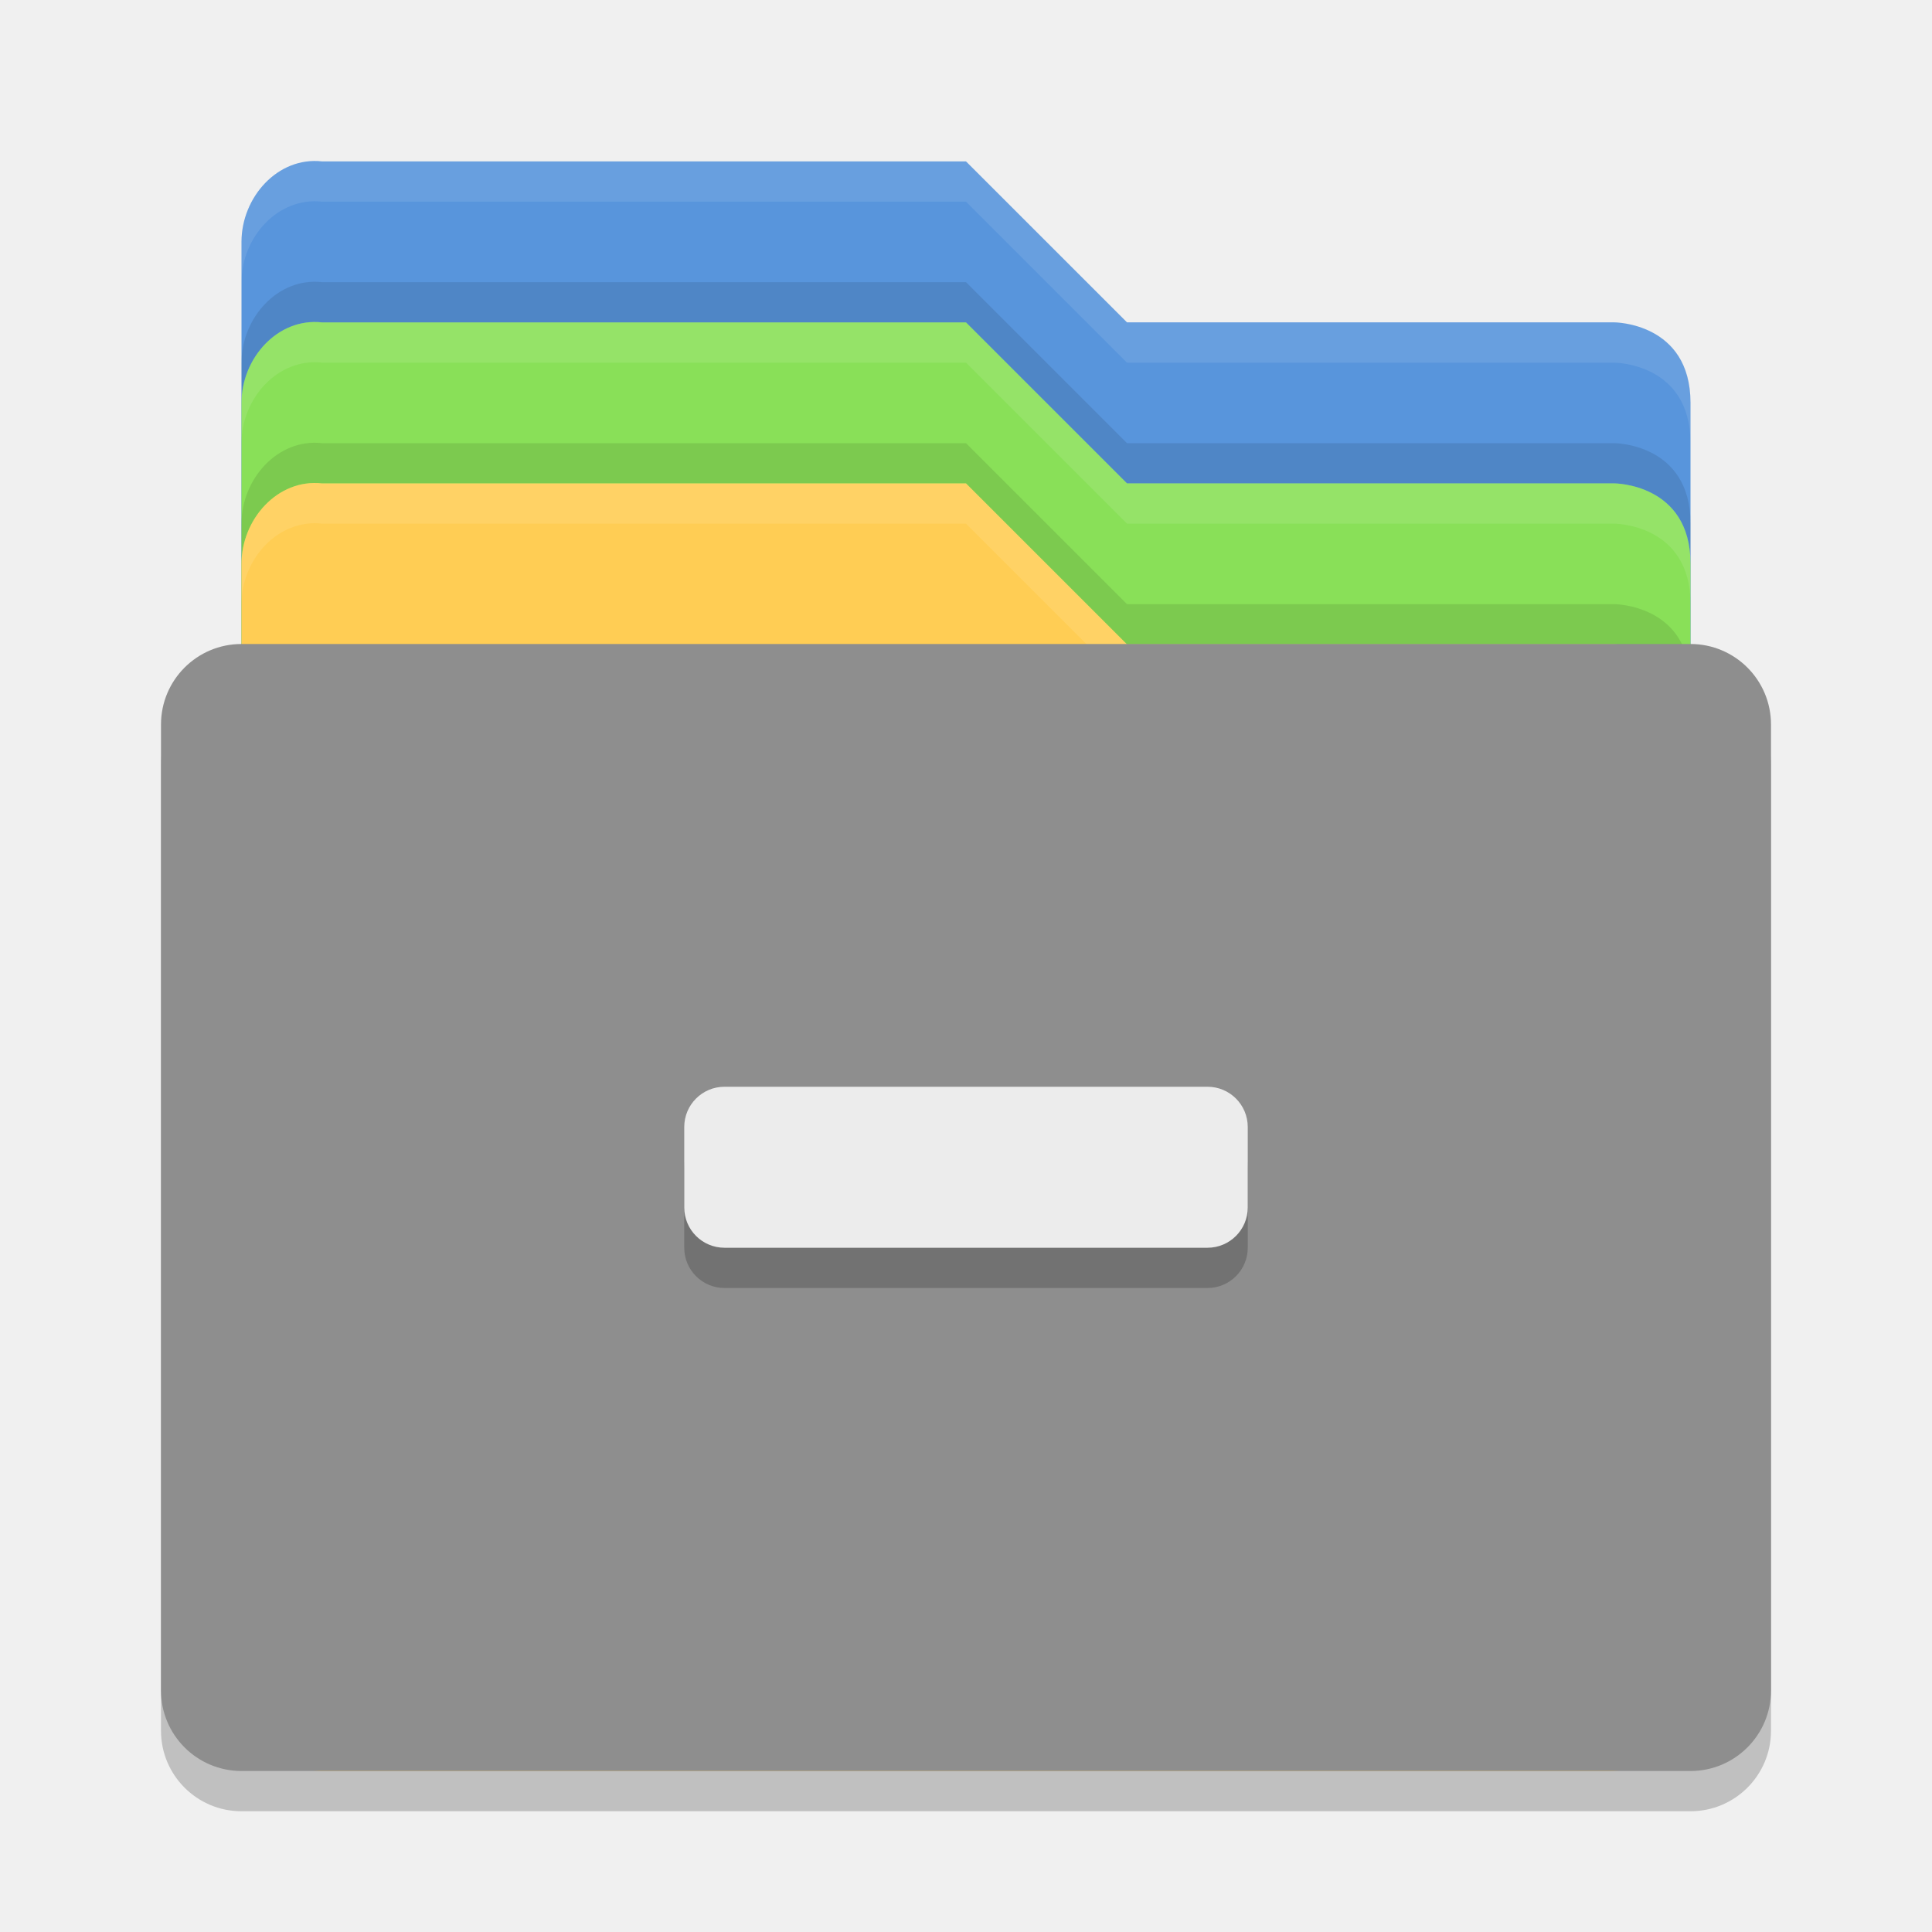
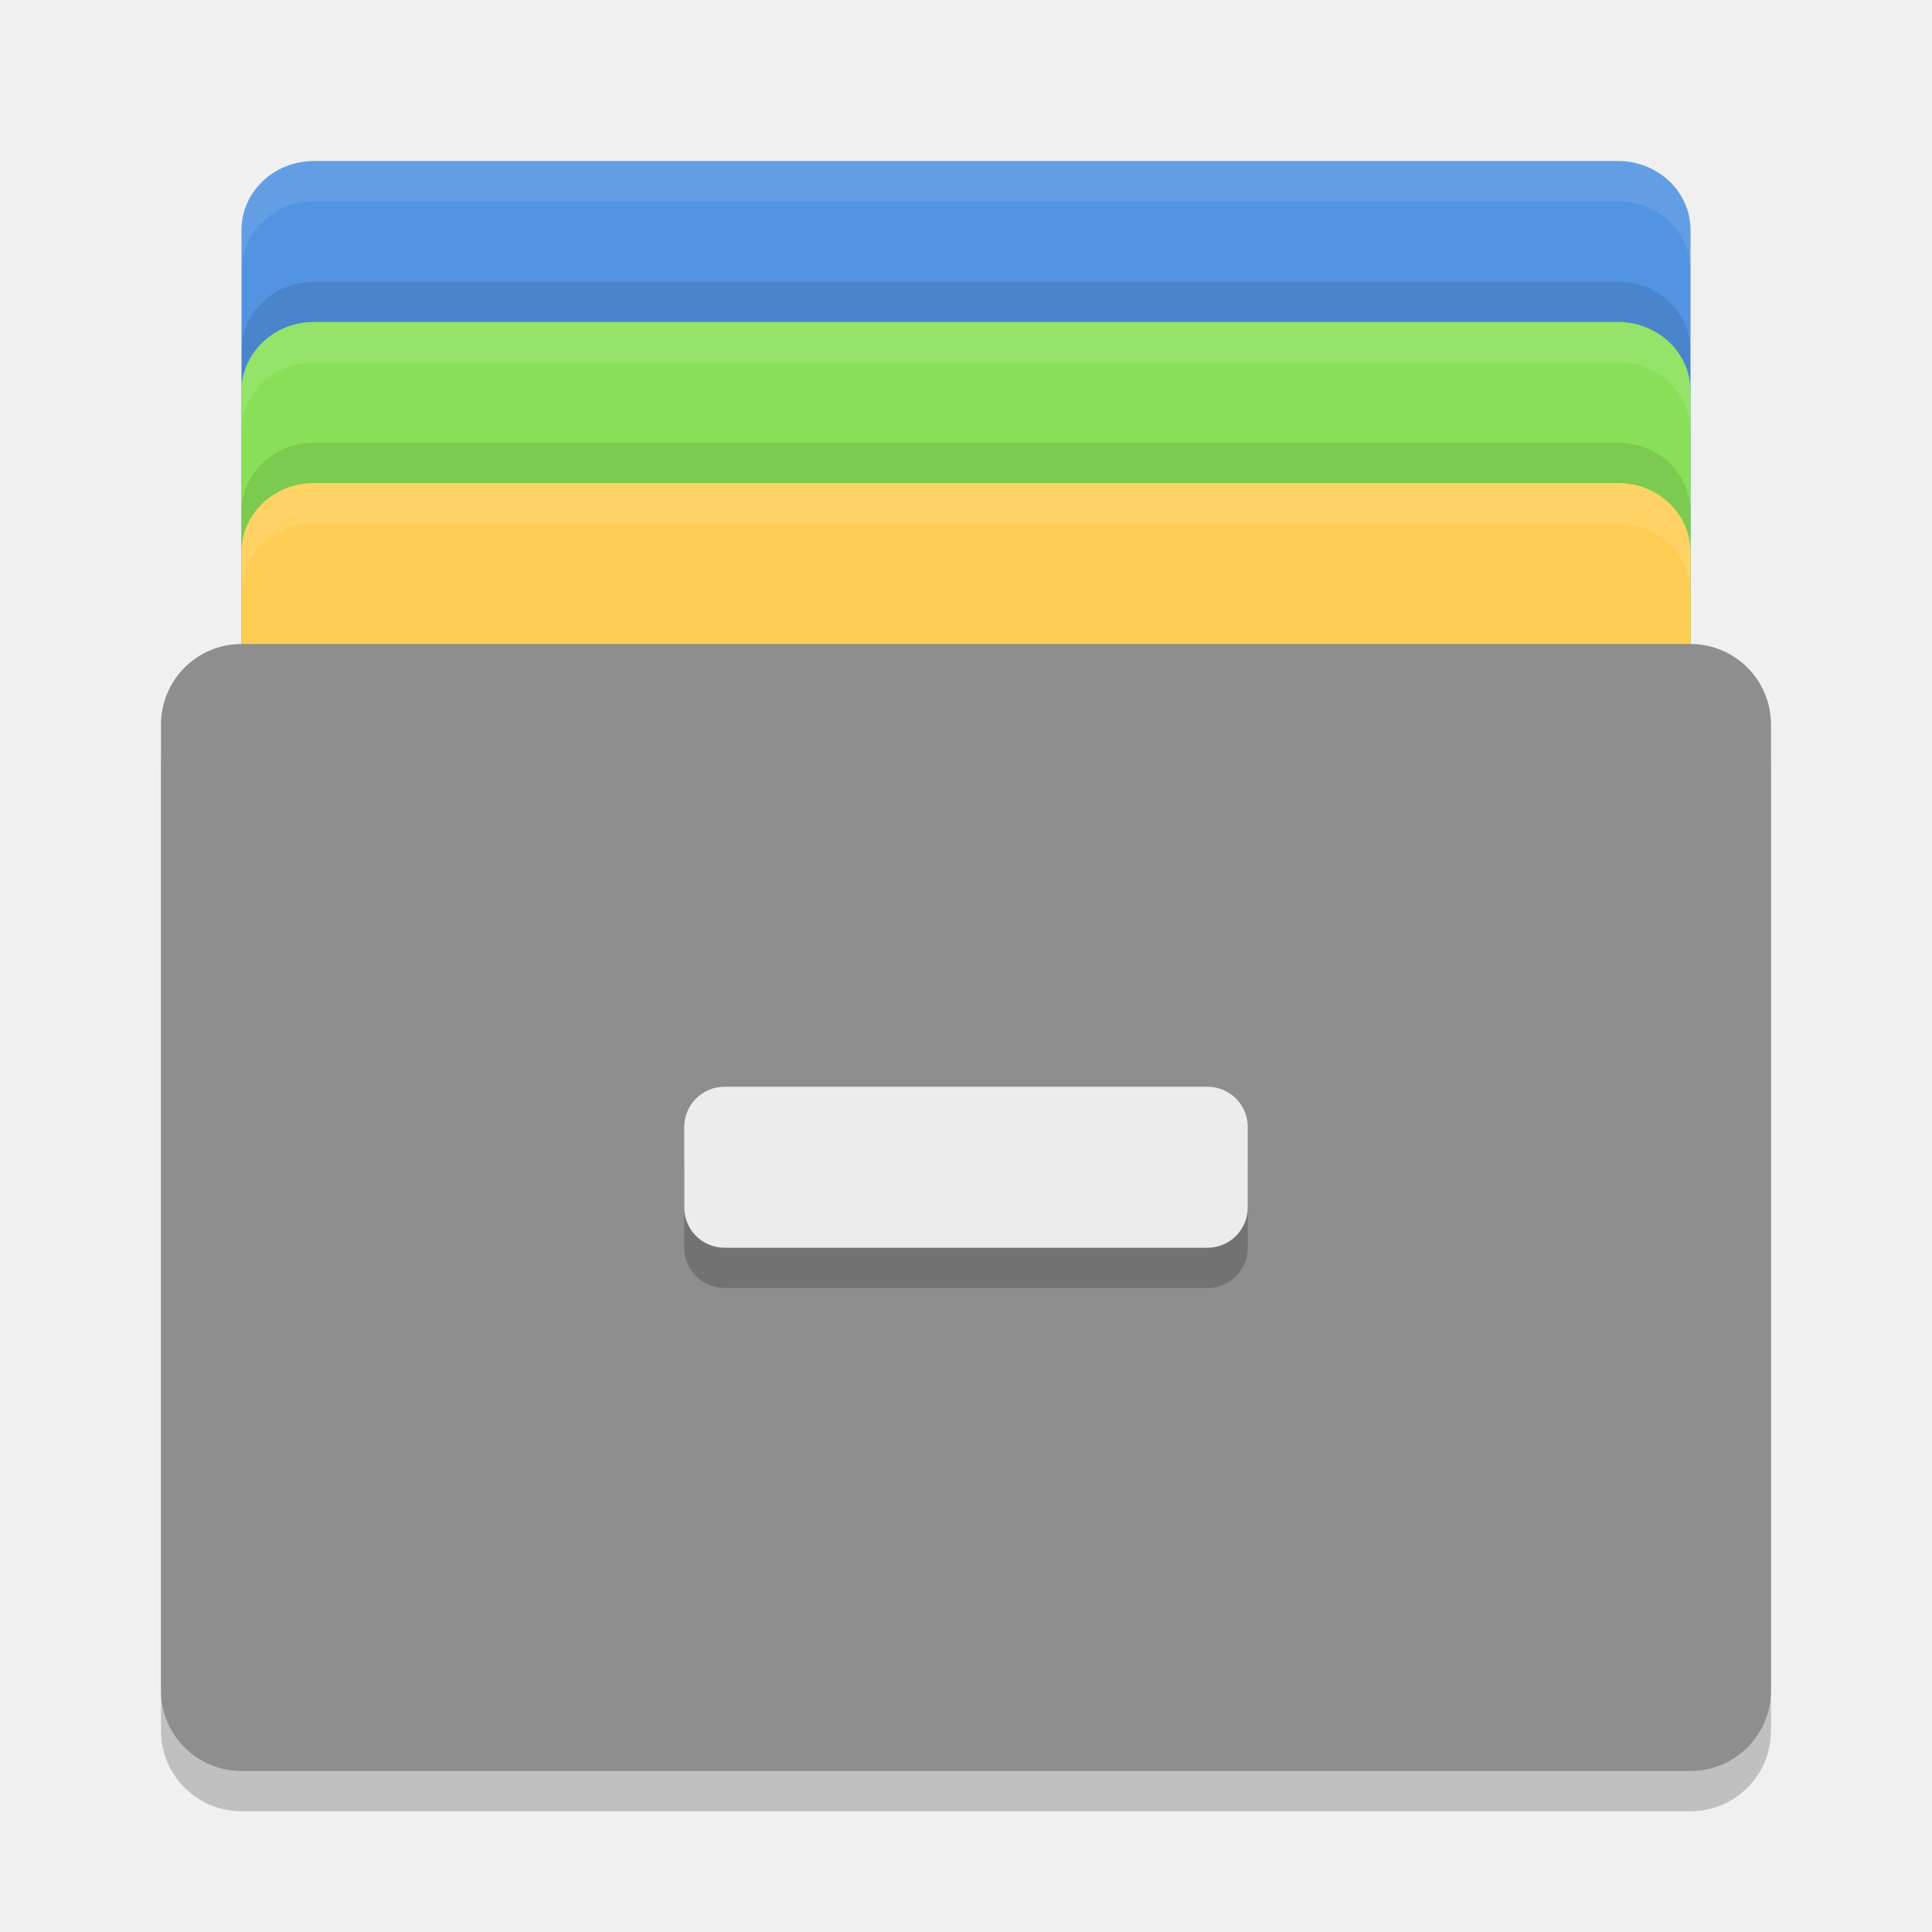
<svg xmlns="http://www.w3.org/2000/svg" height="48" width="48" version="1">
-   <path fill="#5895dc" d="m6 34.001v-27.992c0-1.107 0.899-2.121 2-1.999h16l4 3.999h12.103s1.897 0 1.897 1.999v23.992c0 1.108-0.892 2-2 2h-32c-1.107 0-2-0.892-2-1.999z" />
-   <path opacity=".1" d="m8 7.01c-1.101-0.122-2 0.892-2 2v1c0-1.108 0.899-2.122 2-2h16l4 4h12.104s1.897-0.001 1.897 1.998v-1c0-1.999-1.897-1.998-1.897-1.998h-12.104l-4-4h-16z" />
-   <path opacity=".1" d="m8 4.01c-1.101-0.122-2 0.892-2 2v1c0-1.108 0.899-2.122 2-2h16l4 4h12.104s1.896-0.001 1.896 1.998v-1c0-2-1.896-1.998-1.896-1.998h-12.104l-4-4h-16z" fill="#fff" />
-   <path fill="#89e058" d="m6 38.001v-27.992c0-1.107 0.899-2.121 2-1.999h16l4 3.999h12.103s1.897 0 1.897 1.999v23.992c0 1.108-0.892 2-2 2h-32c-1.107 0-2-0.892-2-1.999z" />
-   <path opacity=".1" d="m8 11.01c-1.101-0.122-2 0.892-2 2v1c0-1.108 0.899-2.122 2-2h16l4 4h12.104s1.897-0.001 1.897 1.998v-1c0-1.999-1.897-1.998-1.897-1.998h-12.104l-4-4h-16z" />
-   <path opacity=".1" d="m8 8.01c-1.101-0.122-2 0.892-2 2v1c0-1.108 0.899-2.122 2-2h16l4 4h12.104s1.897-0.001 1.897 1.998v-1c0-1.999-1.897-1.998-1.897-1.998h-12.104l-4-4h-16z" fill="#fff" />
+   <rect style="fill:#5294e2;fill-opacity:1" x="6" y="4" width="36" height="24" ry="1.714" rx="1.8" />
+   <rect rx="1.8" ry="1.714" height="24" width="36" y="8" x="6" style="fill:#89e058;fill-opacity:1" />
+   <rect style="fill:#ffcd54;fill-opacity:1" x="6" y="12" width="36" height="24" ry="1.714" rx="1.8" />
  <rect opacity=".2" rx="2" ry="2" height="28" width="40" y="17" x="4" />
-   <path fill="#ffcd54" d="m6 42.001v-27.992c0-1.107 0.899-2.121 2-1.999h16l4 3.999h12.103s1.897 0 1.897 1.999v23.992c0 1.108-0.892 2-2 2h-32c-1.107 0-2-0.892-2-1.999z" />
-   <path opacity=".1" d="m8 12.01c-1.101-0.122-2 0.892-2 2v1c0-1.108 0.899-2.122 2-2h16l4 4h12.104s1.897-0.001 1.897 1.998v-1c0-1.999-1.897-1.998-1.897-1.998h-12.104l-4-4h-16z" fill="#fff" />
-   <rect rx="2" ry="2" height="28" width="40" y="16" x="4" fill="#8e8e8e" />
+   <rect rx="2" ry="2" height="28" width="40" y="16" x="4" fill="#8e8e8e" style="fill:#8e8e8e;fill-opacity:1" />
  <rect opacity=".2" rx="1" ry="1" height="4" width="14" y="28" x="17" />
  <rect rx="1" ry="1" height="4" width="14" y="27" x="17" fill="#ececec" />
+   <path style="fill:#ffffff;fill-opacity:1;opacity:0.1" d="M 7.801 4 C 6.804 4 6 4.765 6 5.715 L 6 6.715 C 6 5.765 6.804 5 7.801 5 L 40.199 5 C 41.196 5 42 5.765 42 6.715 L 42 5.715 C 42 4.765 41.196 4 40.199 4 L 7.801 4 z" />
+   <path style="fill:#ffffff;fill-opacity:1;opacity:0.1" d="M 7.801 8 C 6.804 8 6 8.765 6 9.715 L 6 10.715 C 6 9.765 6.804 9 7.801 9 L 40.199 9 C 41.196 9 42 9.765 42 10.715 L 42 9.715 C 42 8.765 41.196 8 40.199 8 L 7.801 8 z" />
+   <path style="fill:#ffffff;fill-opacity:1;opacity:0.1" d="M 7.801 12 C 6.804 12 6 12.765 6 13.715 L 6 14.715 C 6 13.765 6.804 13 7.801 13 L 40.199 13 C 41.196 13 42 13.765 42 14.715 L 42 13.715 C 42 12.765 41.196 12 40.199 12 L 7.801 12 z" />
+   <path d="M 7.801,7 C 6.804,7 6,7.765 6,8.715 L 6,9.715 C 6,8.765 6.804,8 7.801,8 l 32.398,0 C 41.196,8 42,8.765 42,9.715 L 42,8.715 C 42,7.765 41.196,7 40.199,7 l -32.398,0 z" style="opacity:0.1;fill:#000000;fill-opacity:1" />
+   <path d="M 7.801,11 C 6.804,11 6,11.765 6,12.715 l 0,1 c 0,-0.95 0.804,-1.715 1.801,-1.715 l 32.398,0 C 41.196,12 42,12.765 42,13.715 l 0,-1 c 0,-0.95 -0.804,-1.715 -1.801,-1.715 l -32.398,0 z" style="opacity:0.1;fill:#000000;fill-opacity:1" />
</svg>
